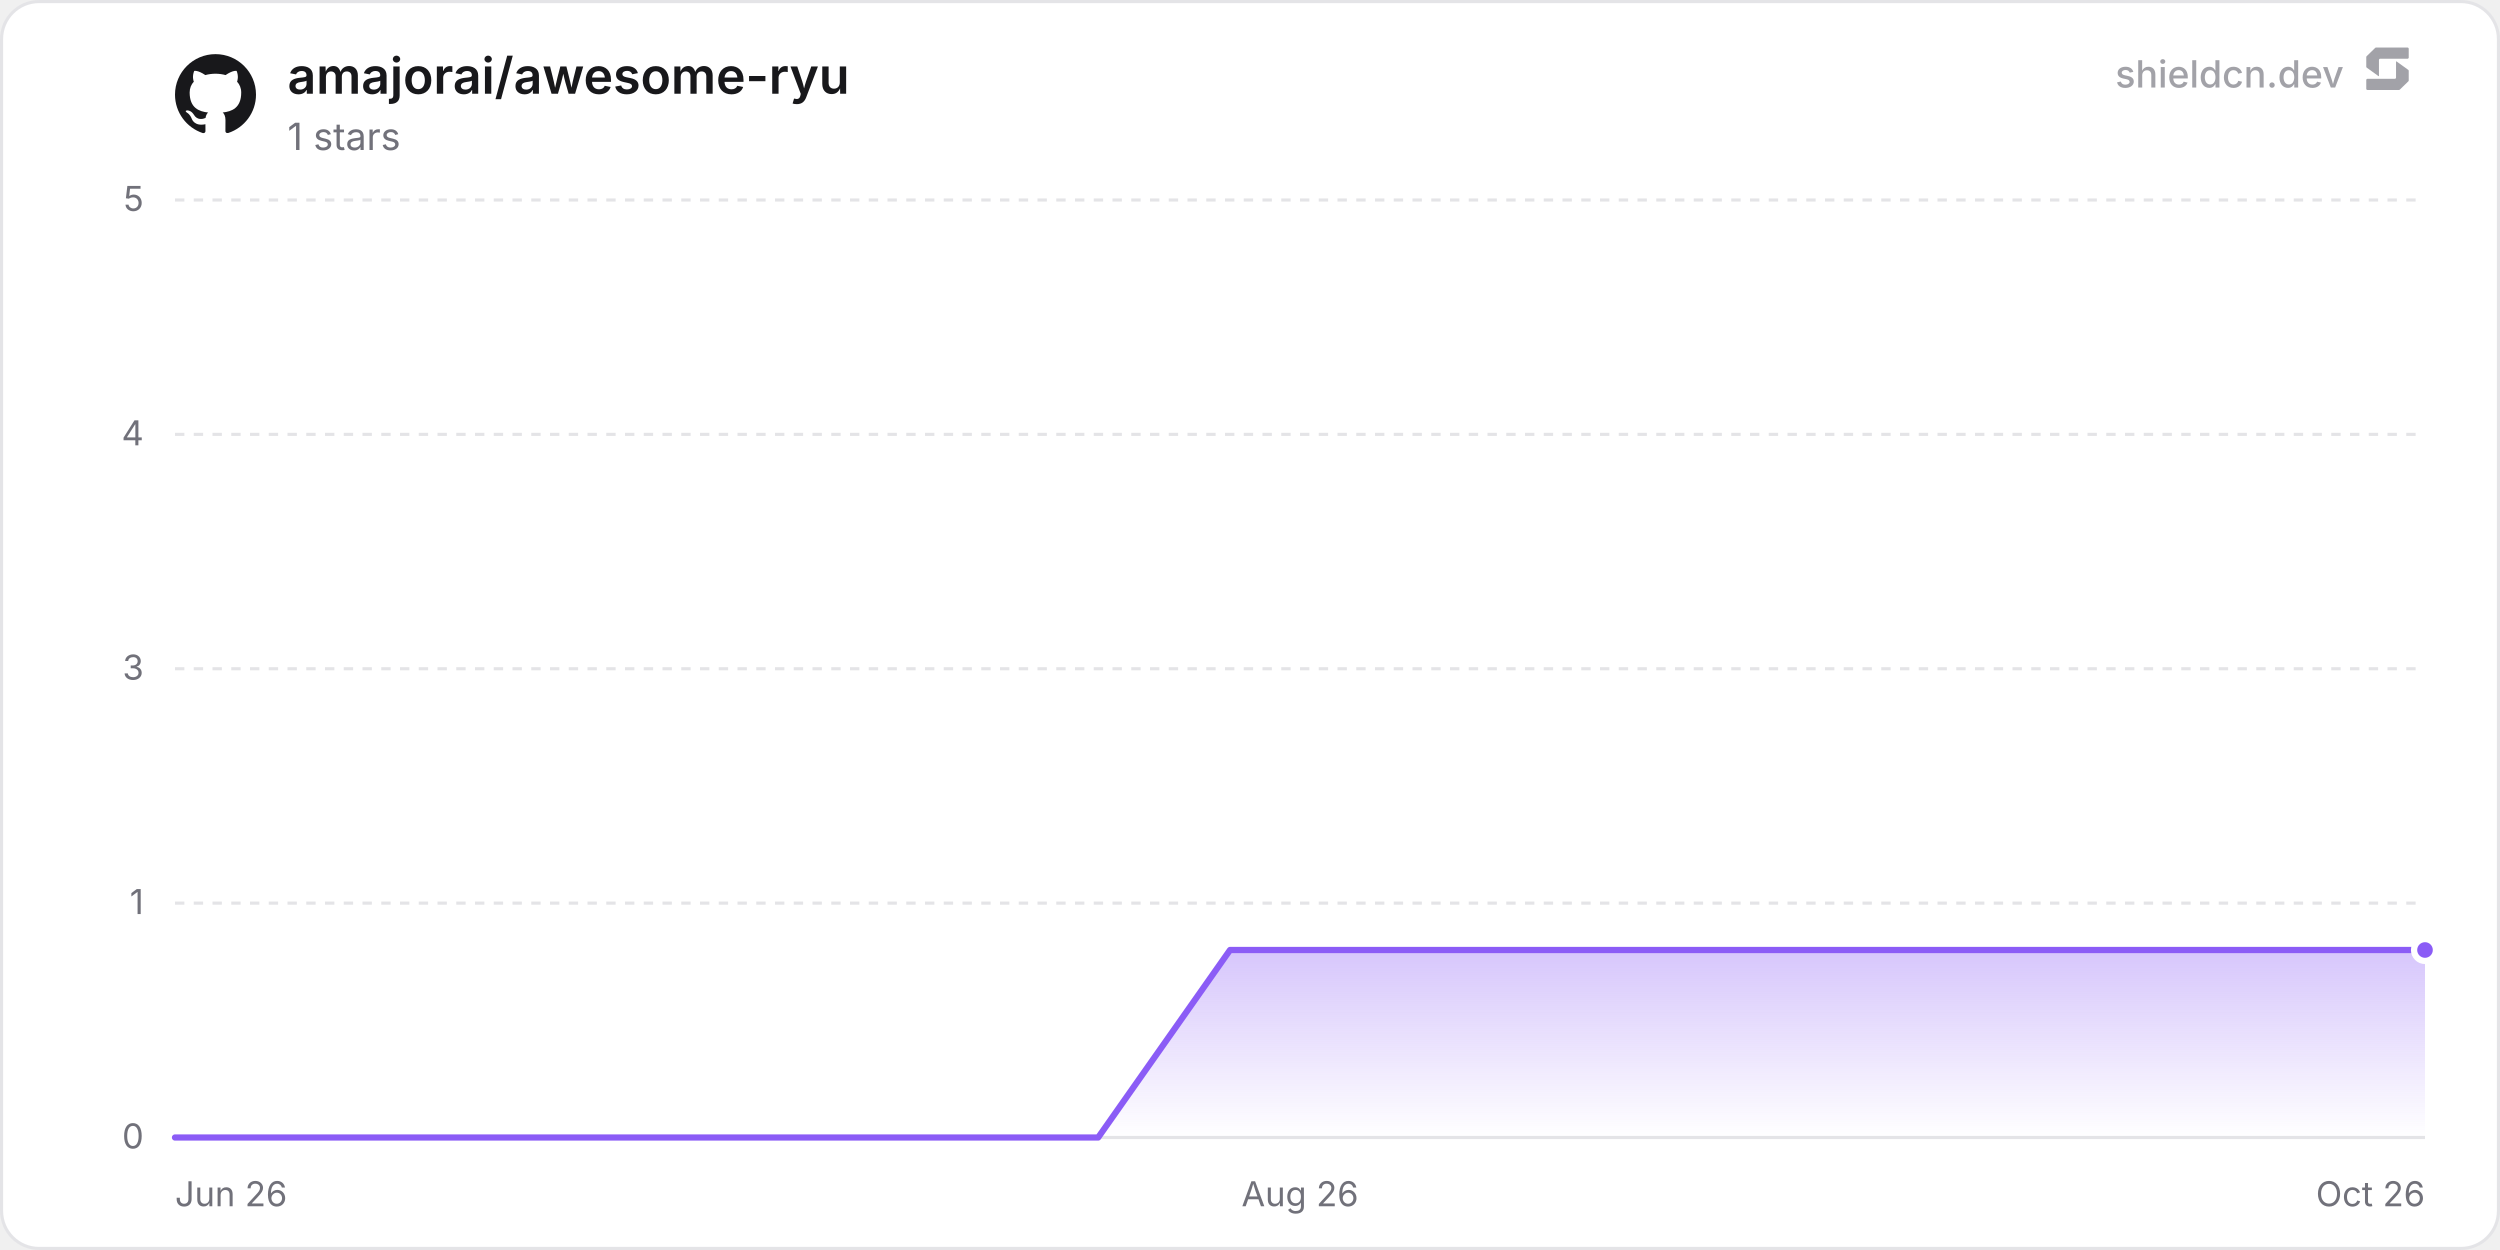
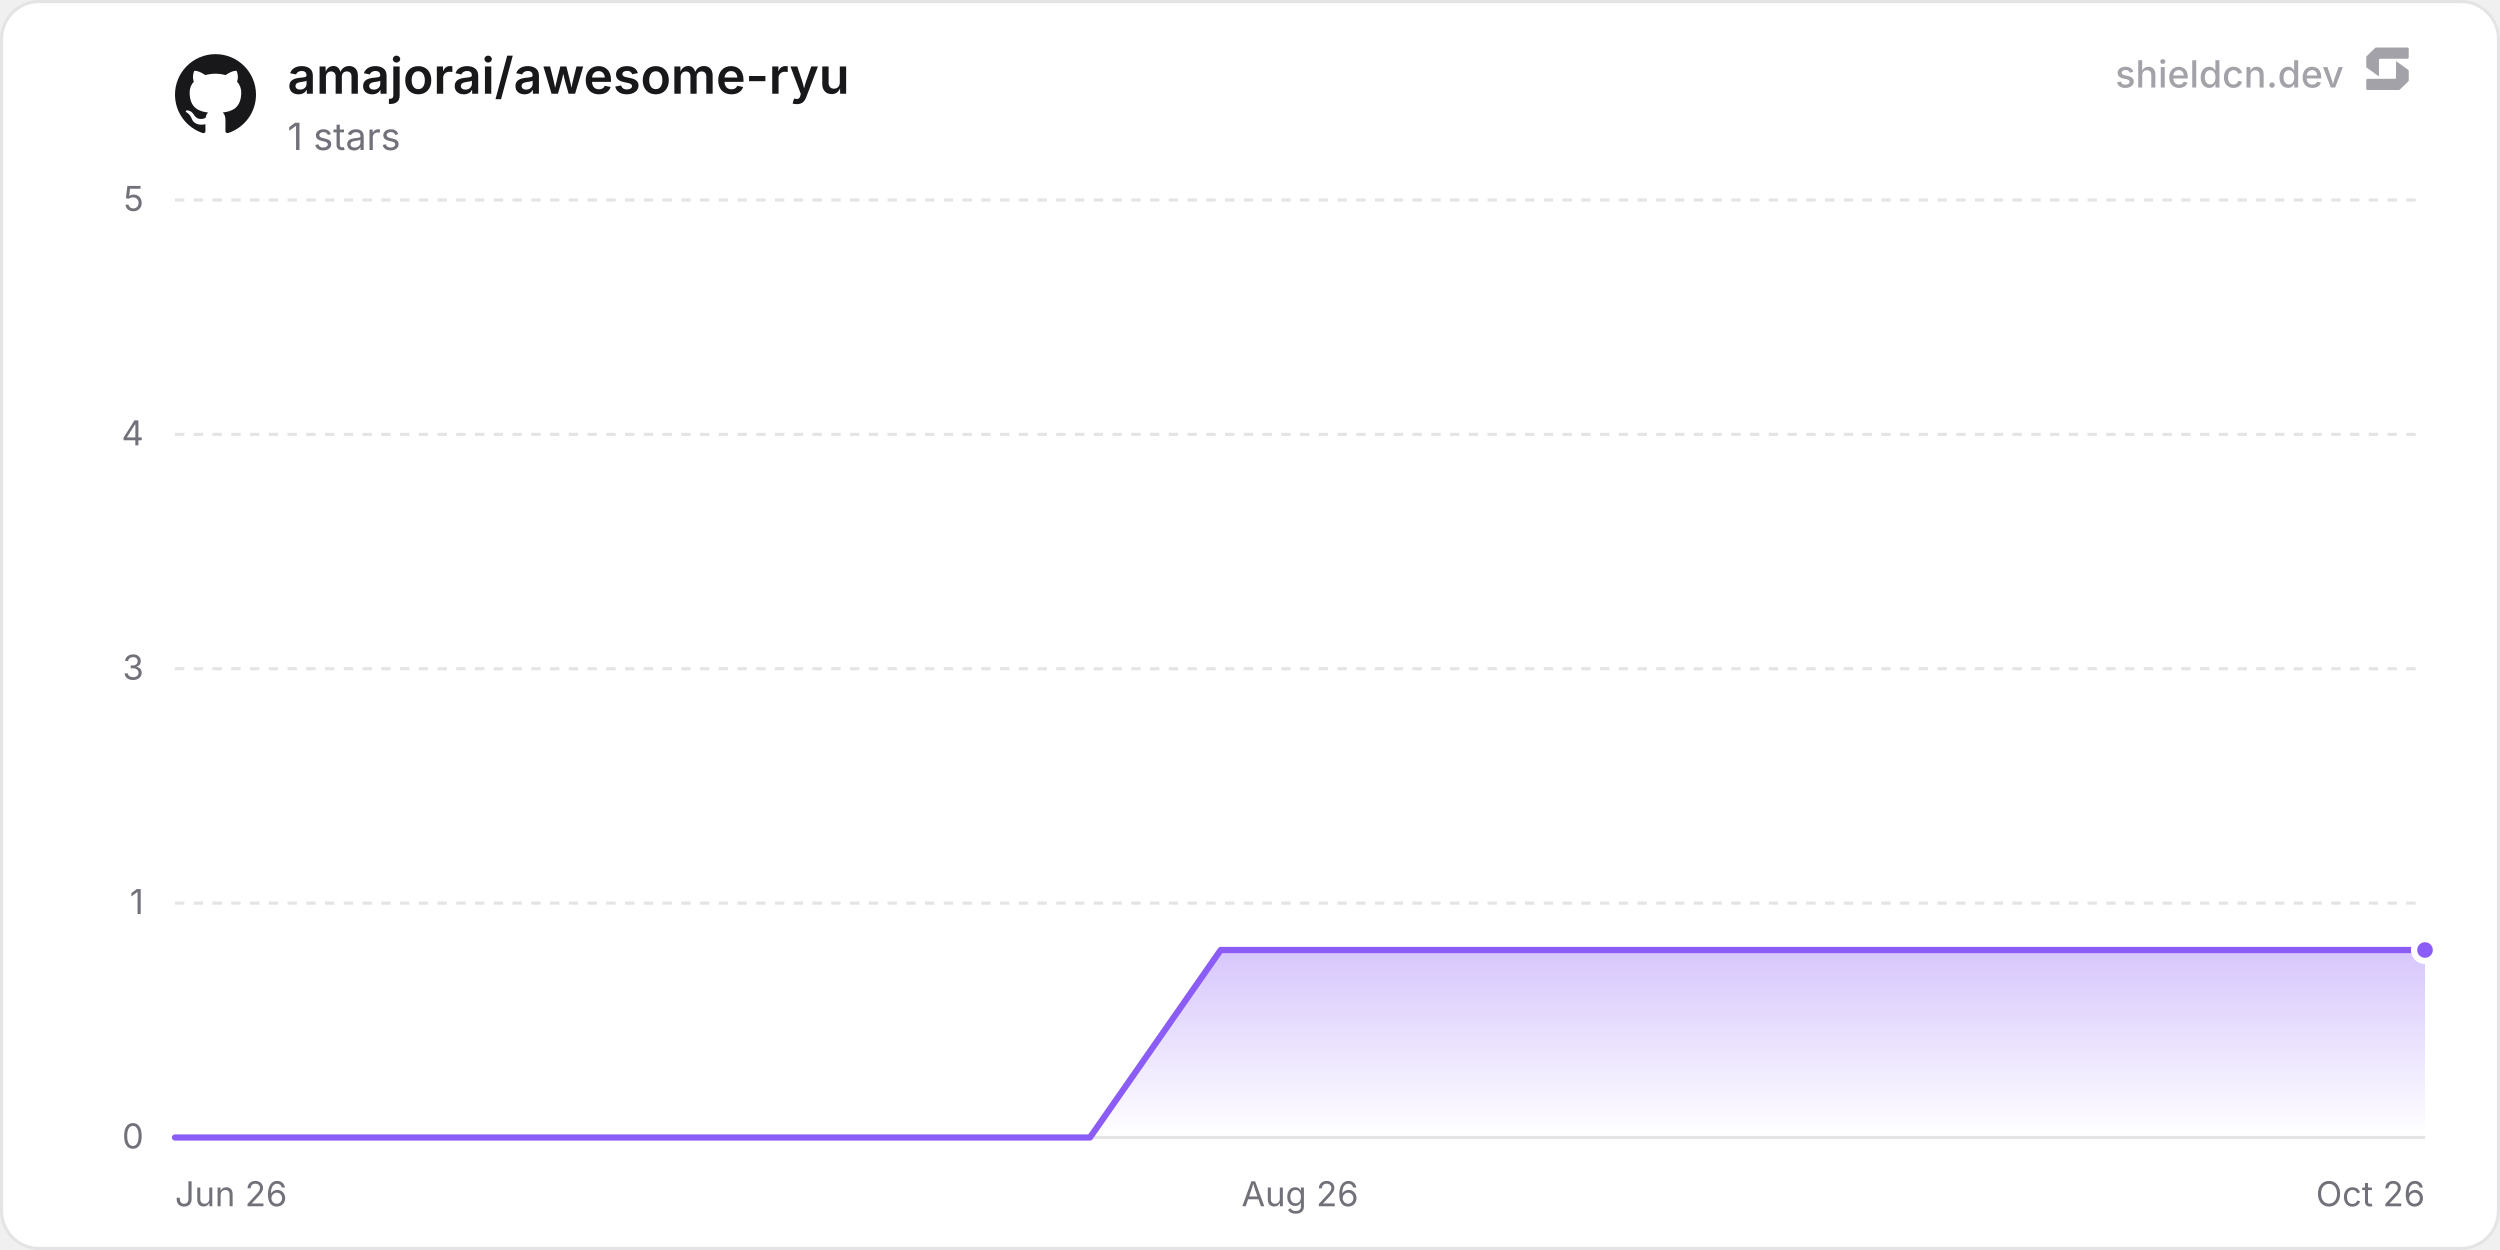
<svg xmlns="http://www.w3.org/2000/svg" width="800" height="400" viewBox="0 0 800 400" role="img" aria-label="amajorai/awesome-ryu">
  <defs>
    <linearGradient id="chartFill0" x1="0" y1="0" x2="0" y2="1">
      <stop offset="0%" stop-color="rgba(139, 92, 246, 0.35)" />
      <stop offset="100%" stop-color="rgba(139, 92, 246, 0)" />
    </linearGradient>
  </defs>
  <rect x="0.5" y="0.5" width="799" height="399" rx="12" fill="#ffffff" stroke="#e4e4e7" stroke-width="1" />
  <line x1="56" y1="364" x2="776" y2="364" stroke="#e4e4e7" stroke-width="1" />
  <text x="46" y="367.5" text-anchor="end" font-size="11" fill="#71717a" font-family="'Inter', ui-sans-serif, system-ui, -apple-system, BlinkMacSystemFont, 'Segoe UI', Roboto, Helvetica, Arial, sans-serif">0</text>
  <line x1="56" y1="289" x2="776" y2="289" stroke="#e4e4e7" stroke-width="1" stroke-dasharray="3 3" />
  <text x="46" y="292.5" text-anchor="end" font-size="11" fill="#71717a" font-family="'Inter', ui-sans-serif, system-ui, -apple-system, BlinkMacSystemFont, 'Segoe UI', Roboto, Helvetica, Arial, sans-serif">1</text>
  <line x1="56" y1="214" x2="776" y2="214" stroke="#e4e4e7" stroke-width="1" stroke-dasharray="3 3" />
  <text x="46" y="217.5" text-anchor="end" font-size="11" fill="#71717a" font-family="'Inter', ui-sans-serif, system-ui, -apple-system, BlinkMacSystemFont, 'Segoe UI', Roboto, Helvetica, Arial, sans-serif">3</text>
  <line x1="56" y1="139" x2="776" y2="139" stroke="#e4e4e7" stroke-width="1" stroke-dasharray="3 3" />
  <text x="46" y="142.5" text-anchor="end" font-size="11" fill="#71717a" font-family="'Inter', ui-sans-serif, system-ui, -apple-system, BlinkMacSystemFont, 'Segoe UI', Roboto, Helvetica, Arial, sans-serif">4</text>
  <line x1="56" y1="64" x2="776" y2="64" stroke="#e4e4e7" stroke-width="1" stroke-dasharray="3 3" />
  <text x="46" y="67.5" text-anchor="end" font-size="11" fill="#71717a" font-family="'Inter', ui-sans-serif, system-ui, -apple-system, BlinkMacSystemFont, 'Segoe UI', Roboto, Helvetica, Arial, sans-serif">5</text>
  <text x="56" y="386" text-anchor="start" font-size="11" fill="#71717a" font-family="'Inter', ui-sans-serif, system-ui, -apple-system, BlinkMacSystemFont, 'Segoe UI', Roboto, Helvetica, Arial, sans-serif">Jun 26</text>
  <text x="416" y="386" text-anchor="middle" font-size="11" fill="#71717a" font-family="'Inter', ui-sans-serif, system-ui, -apple-system, BlinkMacSystemFont, 'Segoe UI', Roboto, Helvetica, Arial, sans-serif">Aug 26</text>
  <text x="776" y="386" text-anchor="end" font-size="11" fill="#71717a" font-family="'Inter', ui-sans-serif, system-ui, -apple-system, BlinkMacSystemFont, 'Segoe UI', Roboto, Helvetica, Arial, sans-serif">Oct 26</text>
-   <path d="M56 364 L98.2 364 L140.4 364 L182.6 364 L224.81 364 L267.01 364 L309.21 364 L351.41 364 L393.61 304 L435.81 304 L478.01 304 L520.22 304 L562.42 304 L604.62 304 L646.82 304 L689.02 304 L731.22 304 L773.42 304 L776 304 L776 364 L56 364 Z" fill="url(#chartFill0)" />
-   <path d="M56 364 L98.2 364 L140.4 364 L182.6 364 L224.81 364 L267.01 364 L309.21 364 L351.41 364 L393.61 304 L435.81 304 L478.01 304 L520.22 304 L562.42 304 L604.62 304 L646.82 304 L689.02 304 L731.22 304 L773.42 304 L776 304" fill="none" stroke="#8b5cf6" stroke-width="2" stroke-linejoin="round" stroke-linecap="round" />
+   <path d="M56 364 L97.83 364 L139.65 364 L181.48 364 L223.31 364 L265.14 364 L306.96 364 L348.79 364 L390.62 304 L432.44 304 L474.27 304 L516.1 304 L557.93 304 L599.75 304 L641.58 304 L683.41 304 L725.23 304 L767.06 304 L776 304 L776 364 L56 364 Z" fill="url(#chartFill0)" />
+   <path d="M56 364 L97.83 364 L139.65 364 L181.48 364 L223.31 364 L265.14 364 L306.96 364 L348.79 364 L390.62 304 L432.44 304 L474.27 304 L516.1 304 L557.93 304 L599.75 304 L641.58 304 L683.41 304 L725.23 304 L767.06 304 L776 304" fill="none" stroke="#8b5cf6" stroke-width="2" stroke-linejoin="round" stroke-linecap="round" />
  <circle cx="776" cy="304" r="3.5" fill="#8b5cf6" stroke="#ffffff" stroke-width="2" />
  <g transform="translate(56, 17) scale(1.08)" fill="#18181b">
    <path d="M12 .297c-6.63 0-12 5.373-12 12 0 5.303 3.438 9.8 8.205 11.385.6.113.82-.258.82-.577 0-.285-.01-1.04-.015-2.04-3.338.724-4.042-1.61-4.042-1.61C4.422 18.07 3.633 17.7 3.633 17.7c-1.087-.744.084-.729.084-.729 1.205.084 1.838 1.236 1.838 1.236 1.07 1.835 2.809 1.305 3.495.998.108-.776.417-1.305.76-1.605-2.665-.3-5.466-1.332-5.466-5.93 0-1.31.465-2.38 1.235-3.22-.135-.303-.54-1.523.105-3.176 0 0 1.005-.322 3.3 1.23.96-.267 1.98-.399 3-.405 1.02.006 2.04.138 3 .405 2.28-1.552 3.285-1.23 3.285-1.23.645 1.653.24 2.873.12 3.176.765.84 1.23 1.91 1.23 3.22 0 4.61-2.805 5.625-5.475 5.92.42.36.81 1.096.81 2.22 0 1.606-.015 2.896-.015 3.286 0 .315.21.69.825.57C20.565 22.092 24 17.592 24 12.297c0-6.627-5.373-12-12-12" />
  </g>
  <text x="92" y="30" font-size="16" font-weight="600" fill="#18181b" font-family="'Inter', ui-sans-serif, system-ui, -apple-system, BlinkMacSystemFont, 'Segoe UI', Roboto, Helvetica, Arial, sans-serif">amajorai/awesome-ryu</text>
  <text x="92" y="48" font-size="12" fill="#71717a" font-family="'Inter', ui-sans-serif, system-ui, -apple-system, BlinkMacSystemFont, 'Segoe UI', Roboto, Helvetica, Arial, sans-serif">1 stars</text>
  <g fill-opacity="0.65">
    <text x="750" y="28" text-anchor="end" font-size="12" font-weight="500" fill="#71717a" font-family="'Inter', ui-sans-serif, system-ui, -apple-system, BlinkMacSystemFont, 'Segoe UI', Roboto, Helvetica, Arial, sans-serif">shieldcn.dev</text>
    <g transform="translate(756, 14) scale(0.01)" fill="#71717a">
      <path d="M1088.4,565.1c-6.5-4.7-15.5,0-15.5,7.9v510.2c0,21.3-18.1,38.6-40.4,38.6H160.9c-22.3,0-40.4,17.3-40.4,38.6v280.8c0,21.3,18.1,38.6,40.4,38.6h1004.5c10.8,0,21.2-4.2,28.8-11.6l273.4-266.3c7.4-7.2,11.6-16.9,11.6-27v-308.7c0-12.1-5.9-23.5-16.1-30.8l-374.7-270.3Z" />
      <path d="M511.2,1035.9c6.5,4.7,15.5,0,15.5-7.9v-510.2c0-21.3,18.1-38.6,40.4-38.6h871.7c22.3,0,40.4-17.3,40.4-38.6V159.7c0-21.3-18.1-38.6-40.4-38.6H434.3c-10.8,0-21.2,4.2-28.8,11.6L132,399c-7.4,7.2-11.6,16.9-11.6,27v308.7c0,12.1,5.9,23.5,16.1,30.8l374.7,270.3Z" />
    </g>
  </g>
</svg>
